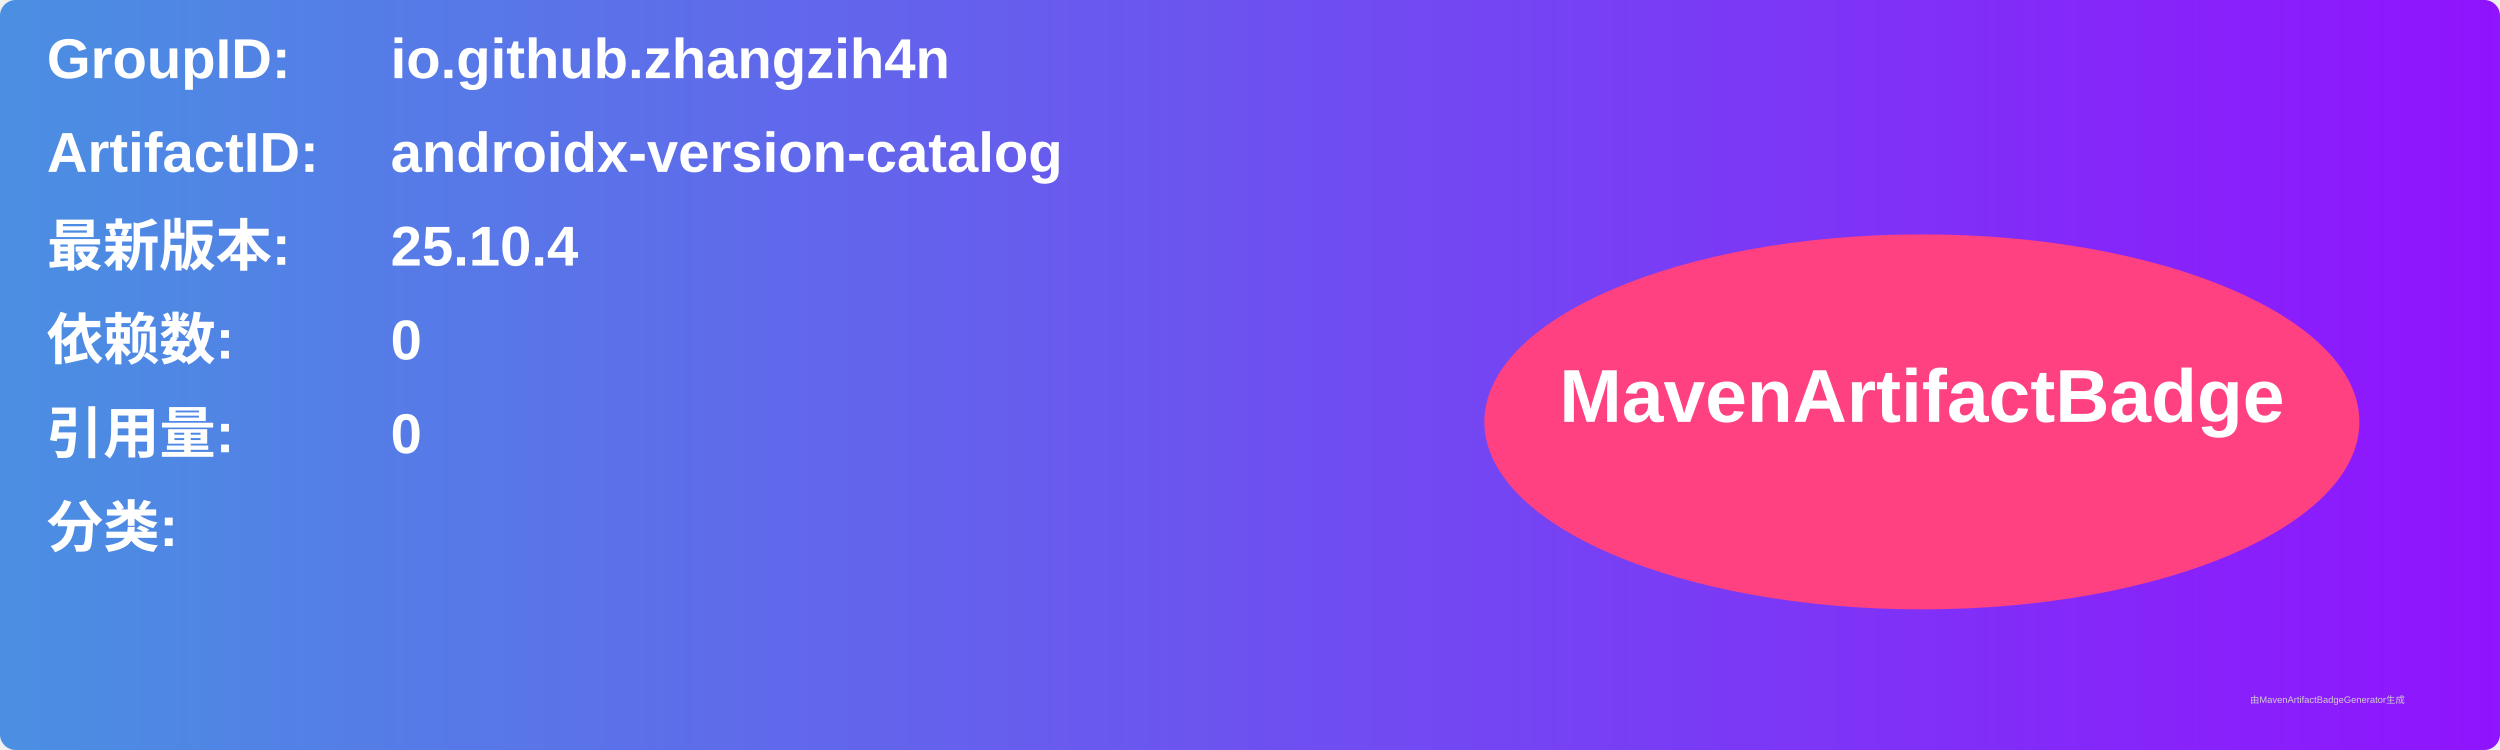
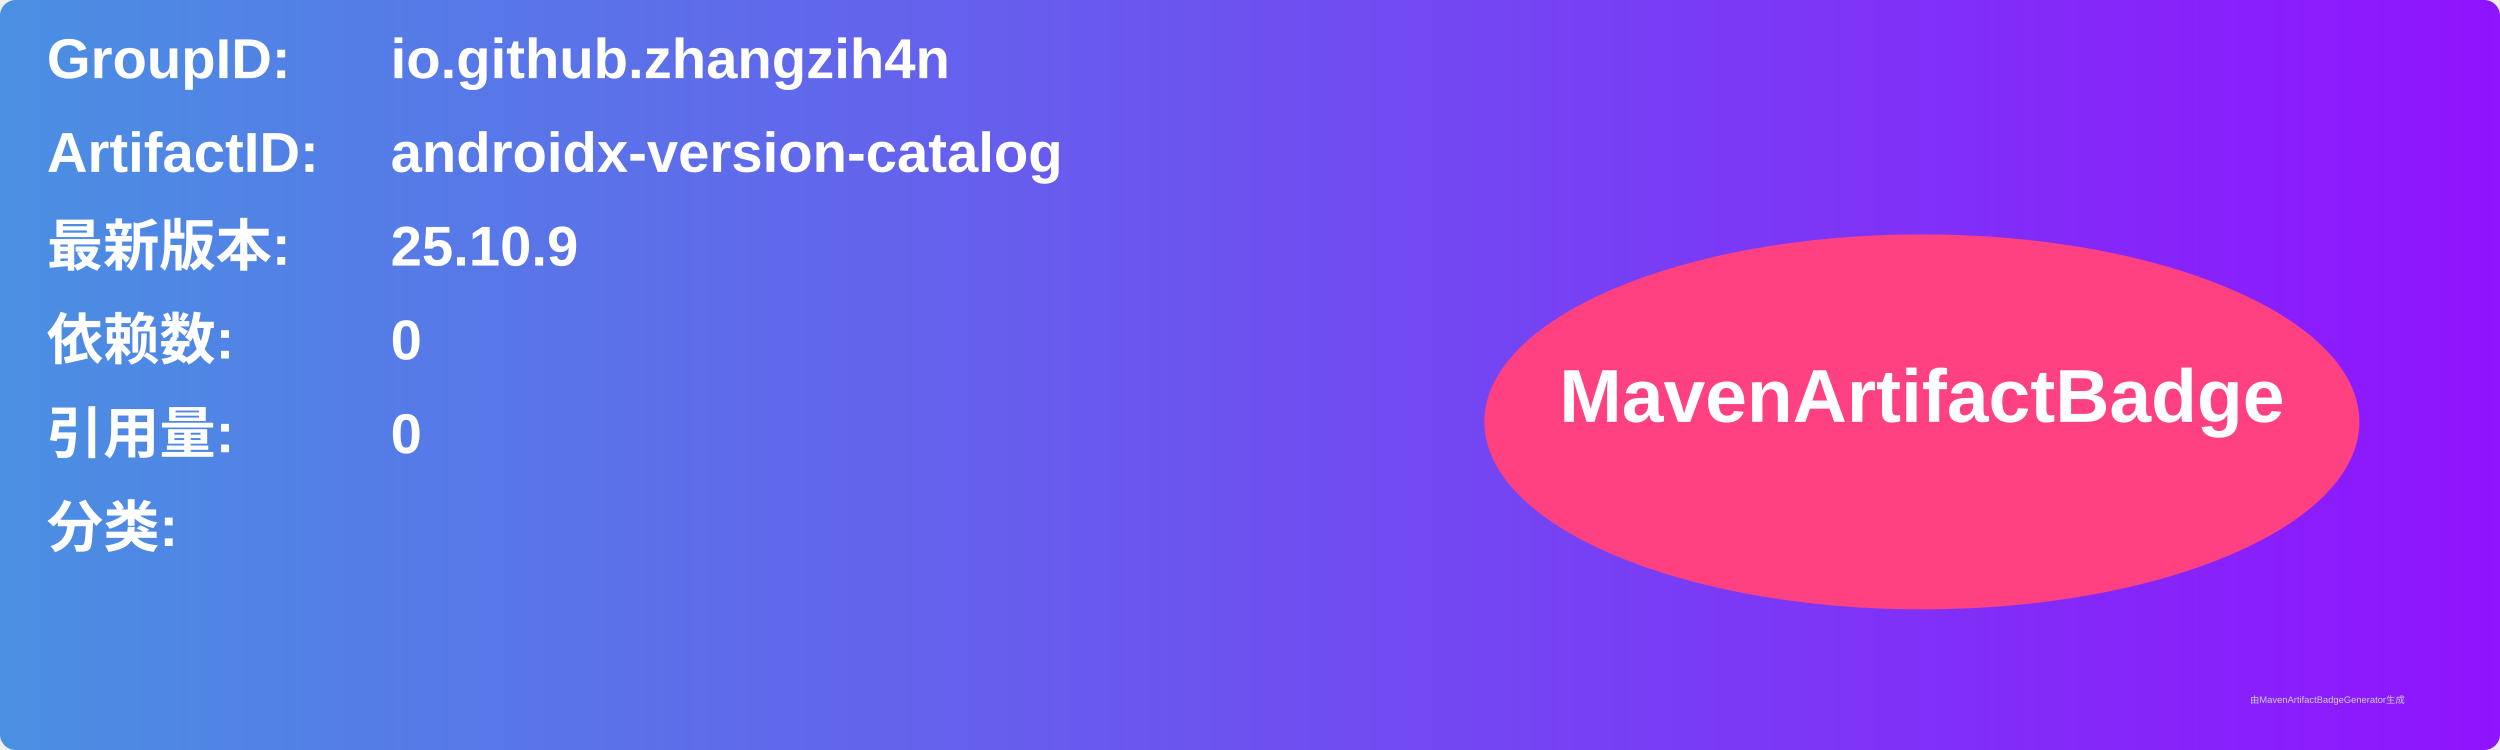
<svg xmlns="http://www.w3.org/2000/svg" width="800" height="240" viewBox="0 0 800 240">
  <linearGradient id="grad" x1="0%" y1="0%" x2="100%" y2="0%">
    <stop offset="0%" stop-color="#4a90e2" />
    <stop offset="100%" stop-color="#9013fe" />
  </linearGradient>
  <rect width="100%" height="100%" rx="5" ry="5" fill="url(#grad)" />
  <g transform="translate(15, 15)">
    <text x="0" y="10" font-family="Arial" font-size="18" fill="white" font-weight="bold" width="260">GroupID:</text>
    <text x="110" y="10" font-family="Arial" font-size="18" fill="white" font-weight="bold" width="460">io.github.zhangzih4n</text>
    <text x="0" y="40" font-family="Arial" font-size="18" fill="white" font-weight="bold" width="260">ArtifactID:</text>
    <text x="110" y="40" font-family="Arial" font-size="18" fill="white" font-weight="bold" width="460">androidx-version-catalog</text>
    <text x="0" y="70" font-family="Arial" font-size="18" fill="white" font-weight="bold">最新版本:</text>
    <text x="110" y="70" font-family="Arial" font-size="18" fill="white" font-weight="bold">
-       <tspan font-weight="bold">25.10.4</tspan>
+       <tspan font-weight="bold">25.10.9</tspan>
    </text>
    <text x="0" y="100" font-family="Arial" font-size="18" fill="white" font-weight="bold">依赖数: </text>
    <text x="110" y="100" font-family="Arial" font-size="18" fill="white">
      <tspan font-weight="bold">0</tspan>
    </text>
    <text x="0" y="130" font-family="Arial" font-size="18" fill="white" font-weight="bold">引用量: </text>
    <text x="110" y="130" font-family="Arial" font-size="18" fill="white">
      <tspan font-weight="bold">0</tspan>
    </text>
    <text x="0" y="160" font-family="Arial" font-size="18" fill="white" font-weight="bold">分类:</text>
    <text x="10" y="190" font-family="Arial" font-size="10" fill="white">
      <tspan font-weight="bold" />
    </text>
    <ellipse cx="600" cy="120" rx="140" ry="60" fill="#ff4081" />
    <text x="600" y="120" text-anchor="middle" font-family="Arial" font-size="24" fill="white" font-weight="bold">MavenArtifactBadge</text>
  </g>
  <text x="720" y="225" font-family="Arial" font-size="3" fill="#d0d0d0">由MavenArtifactBadgeGenerator生成</text>
</svg>
